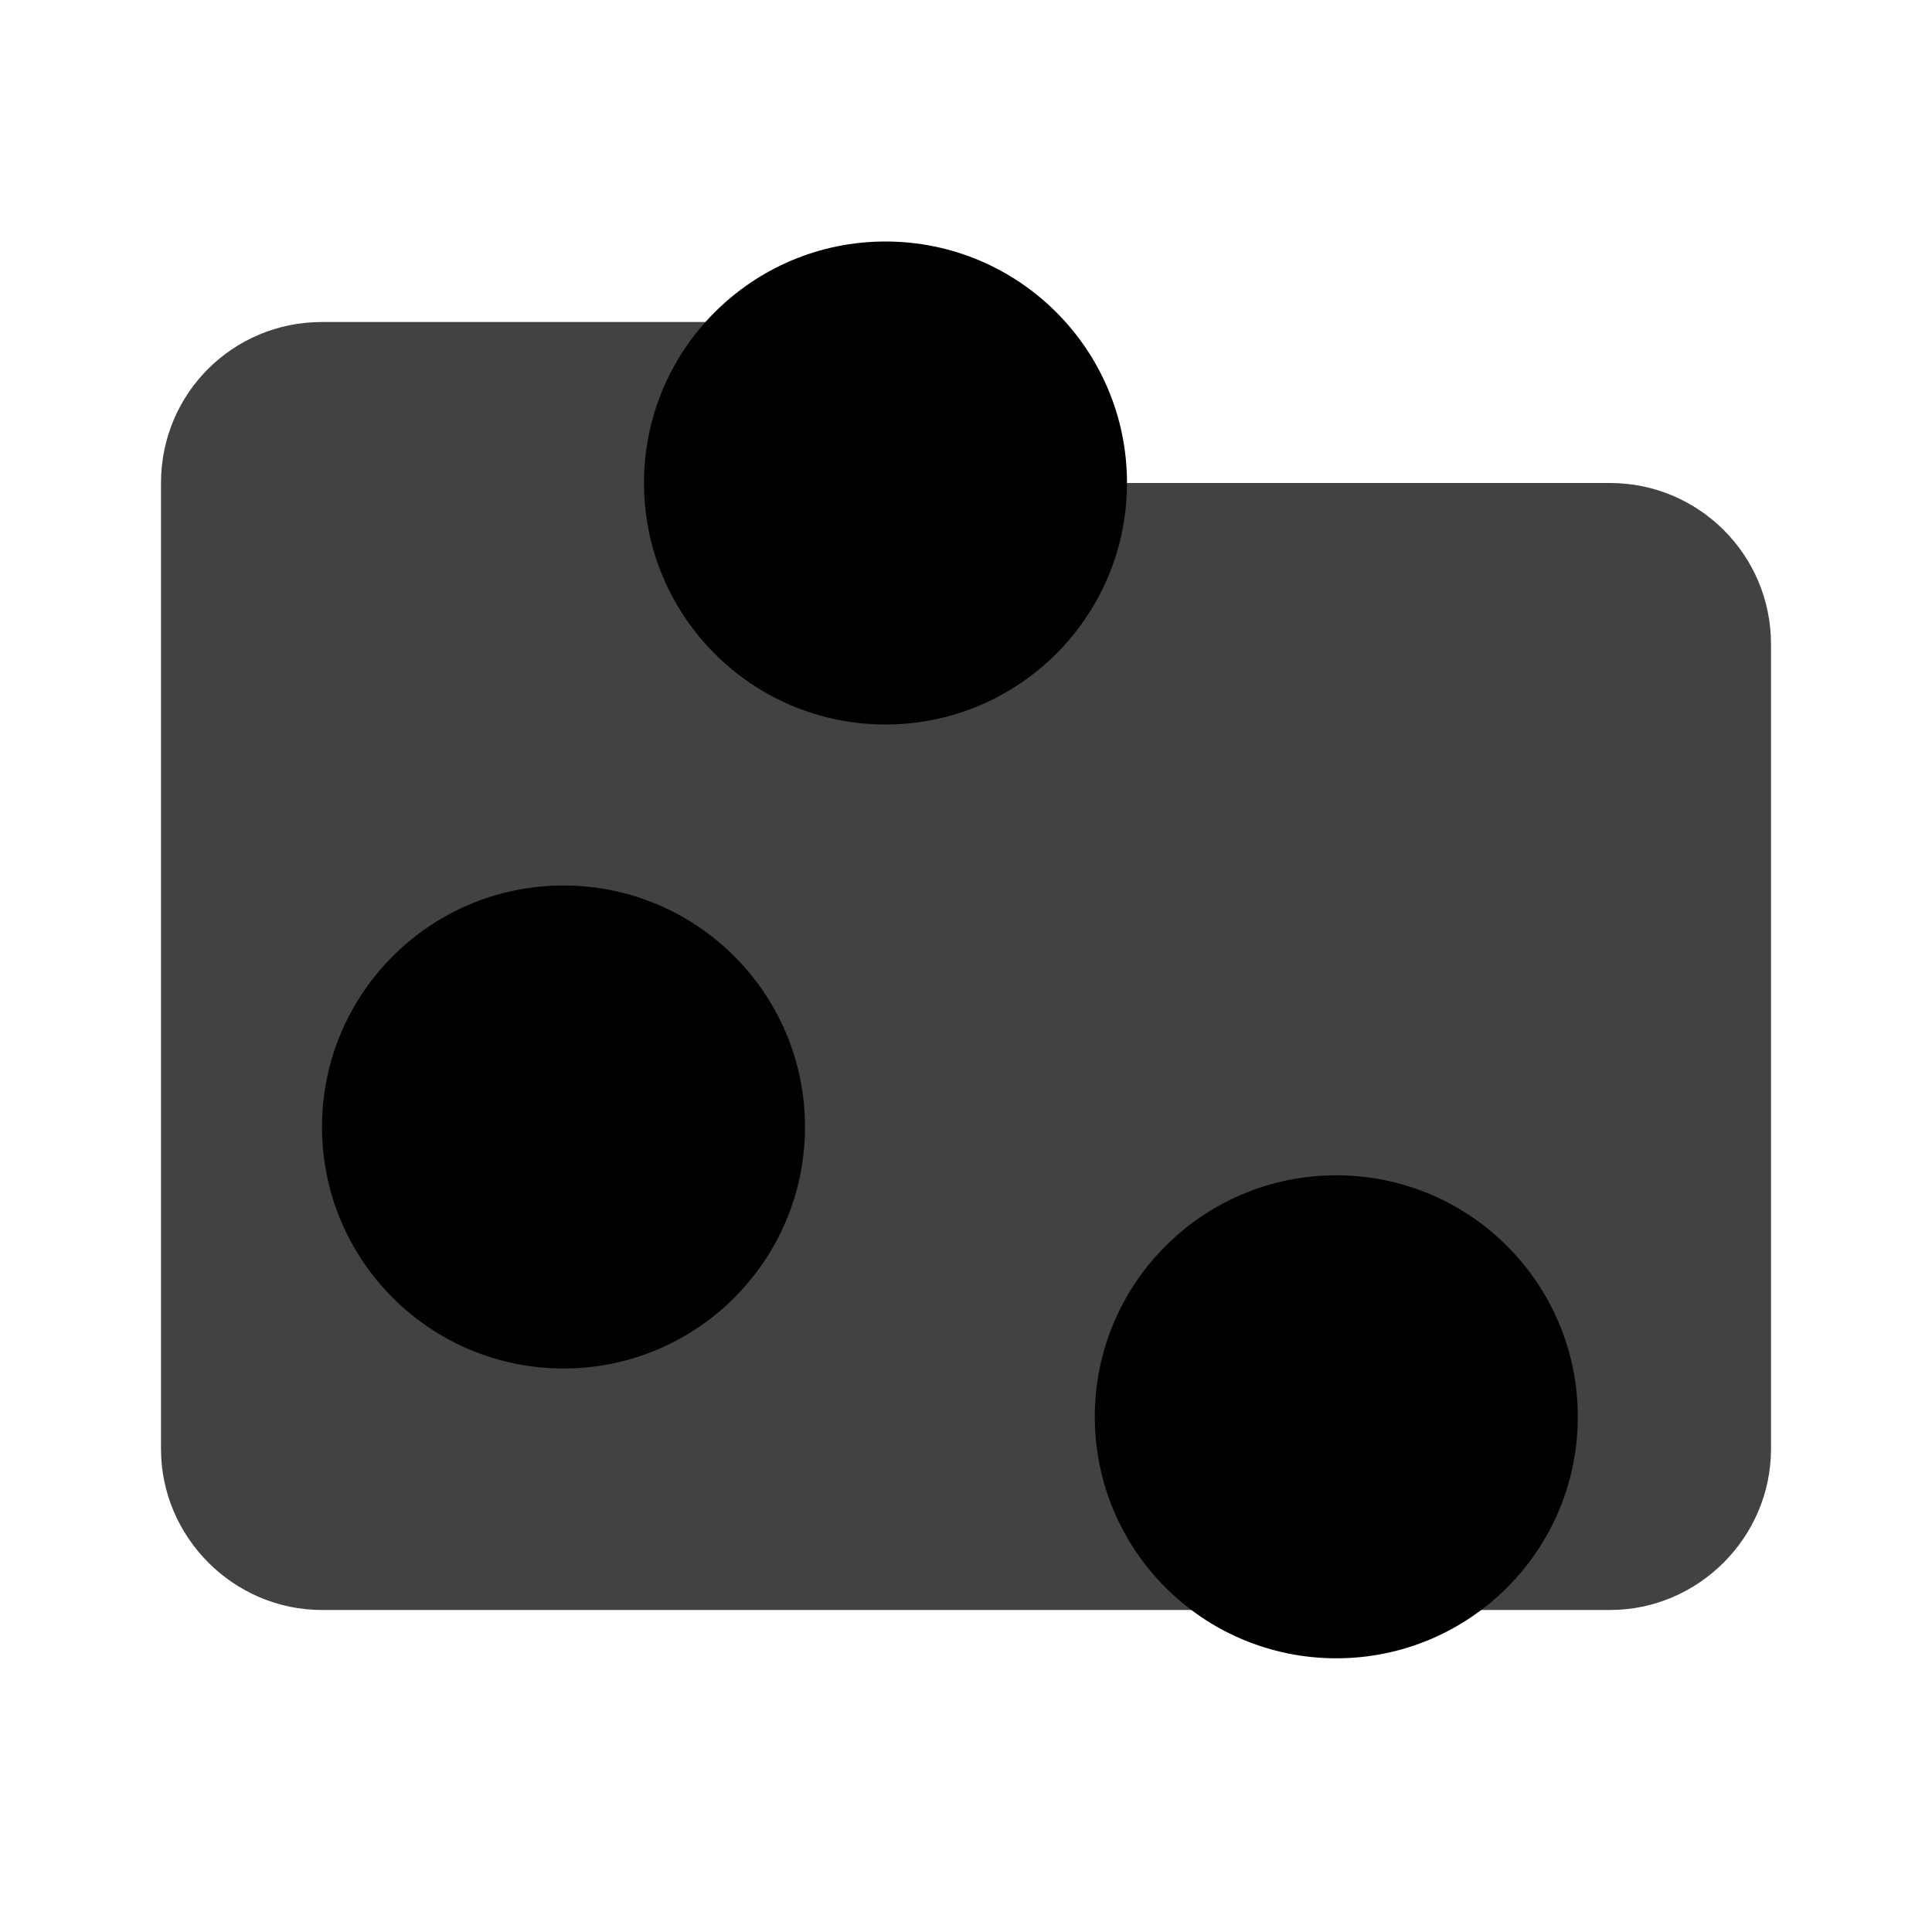
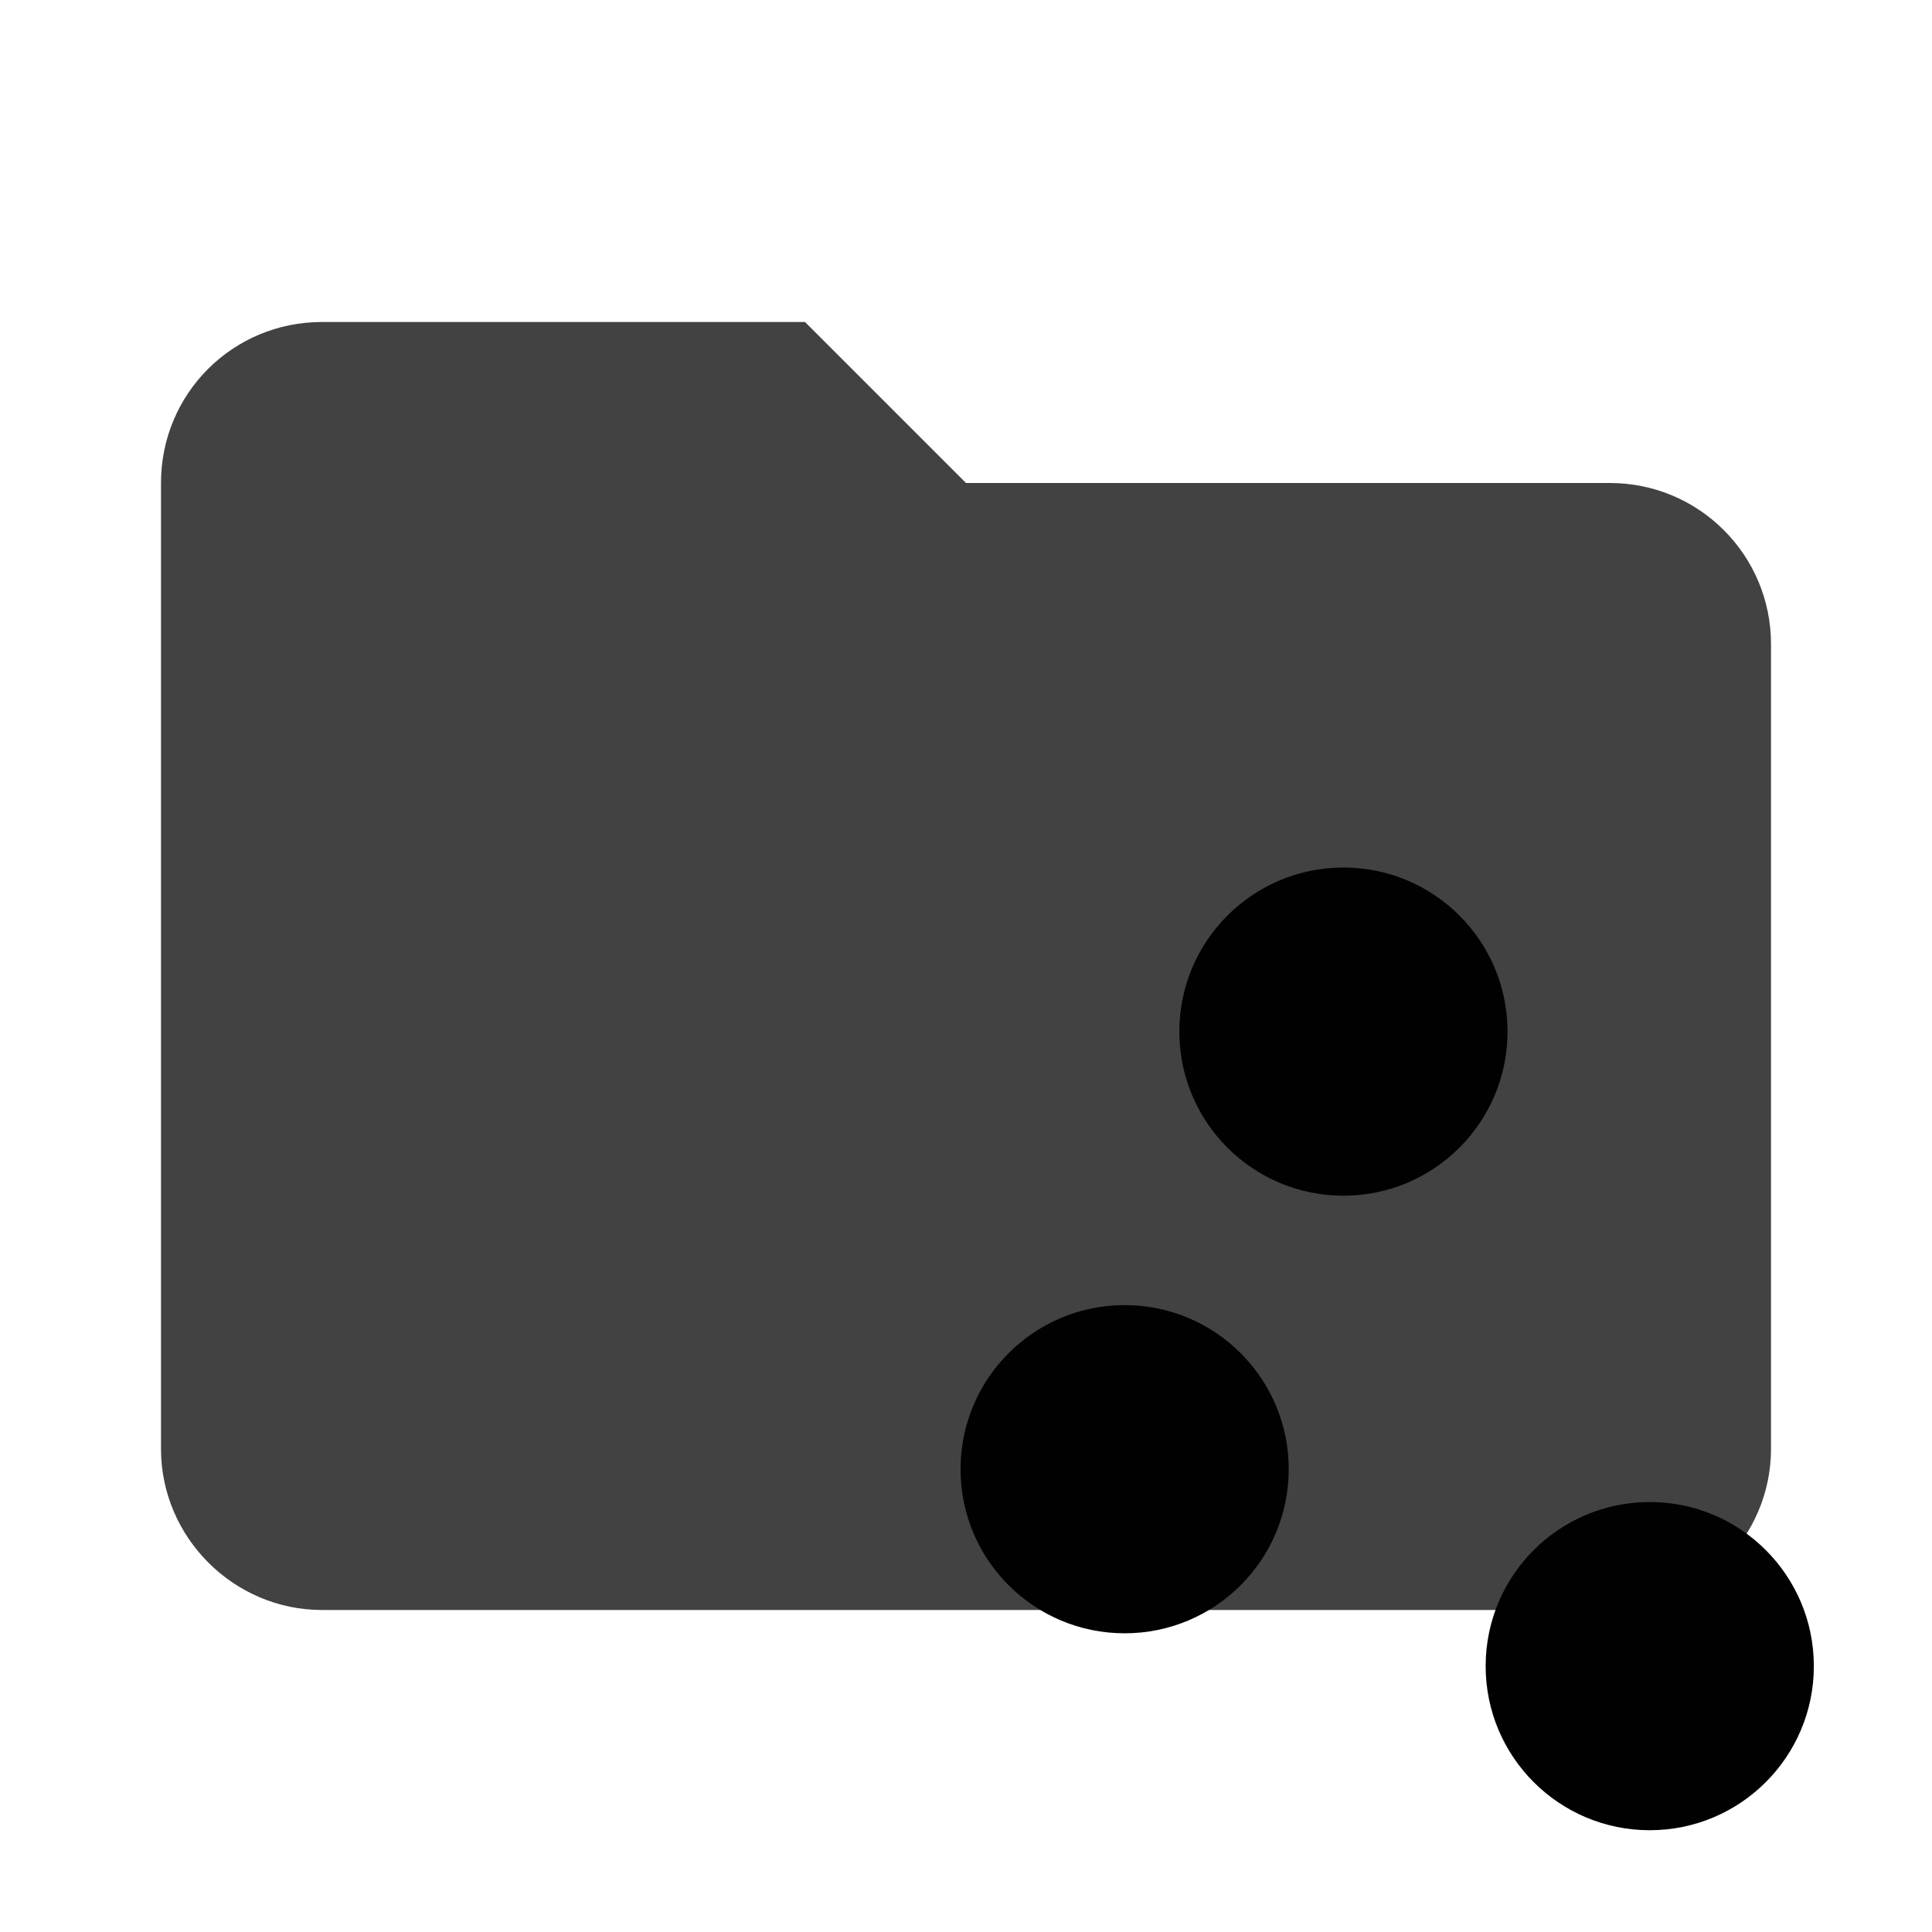
- <svg xmlns="http://www.w3.org/2000/svg" clip-rule="evenodd" fill-rule="evenodd" stroke-linejoin="round" stroke-miterlimit="1.414" viewBox="0 0 24 24">
-   <path d="M10 4H4c-1.11 0-2 .89-2 2v12c0 1.097.903 2 2 2h16c1.097 0 2-.903 2-2V8a2 2 0 0 0-2-2h-8l-2-2z" fill="#424242" fill-rule="nonzero" />
-   <g fill="#010101">
-     <circle cx="7" cy="14" r="3" />
-     <circle cx="11" cy="6" r="3" />
-     <circle cx="16.6" cy="17.6" r="3" />
+ <svg xmlns="http://www.w3.org/2000/svg" clip-rule="evenodd" fill-rule="evenodd" stroke-linejoin="round" stroke-miterlimit="1.414" viewBox="0 0 24 24" version="1.1" id="svg12">
+   <defs id="defs16" />
+   <path d="M10 4H4c-1.11 0-2 .89-2 2v12c0 1.097.903 2 2 2h16c1.097 0 2-.903 2-2V8a2 2 0 0 0-2-2h-8l-2-2z" fill="#424242" fill-rule="nonzero" id="path2" />
+   <g id="g10" transform="matrix(0.6794872,0,0,0.6794872,9.214255,8.738158)" style="fill:#010101">
+     <circle cx="7" cy="14" r="3" id="circle4" />
+     <circle cx="11" cy="6" r="3" id="circle6" />
+     <circle cx="16.6" cy="17.6" r="3" id="circle8" />
  </g>
</svg>
